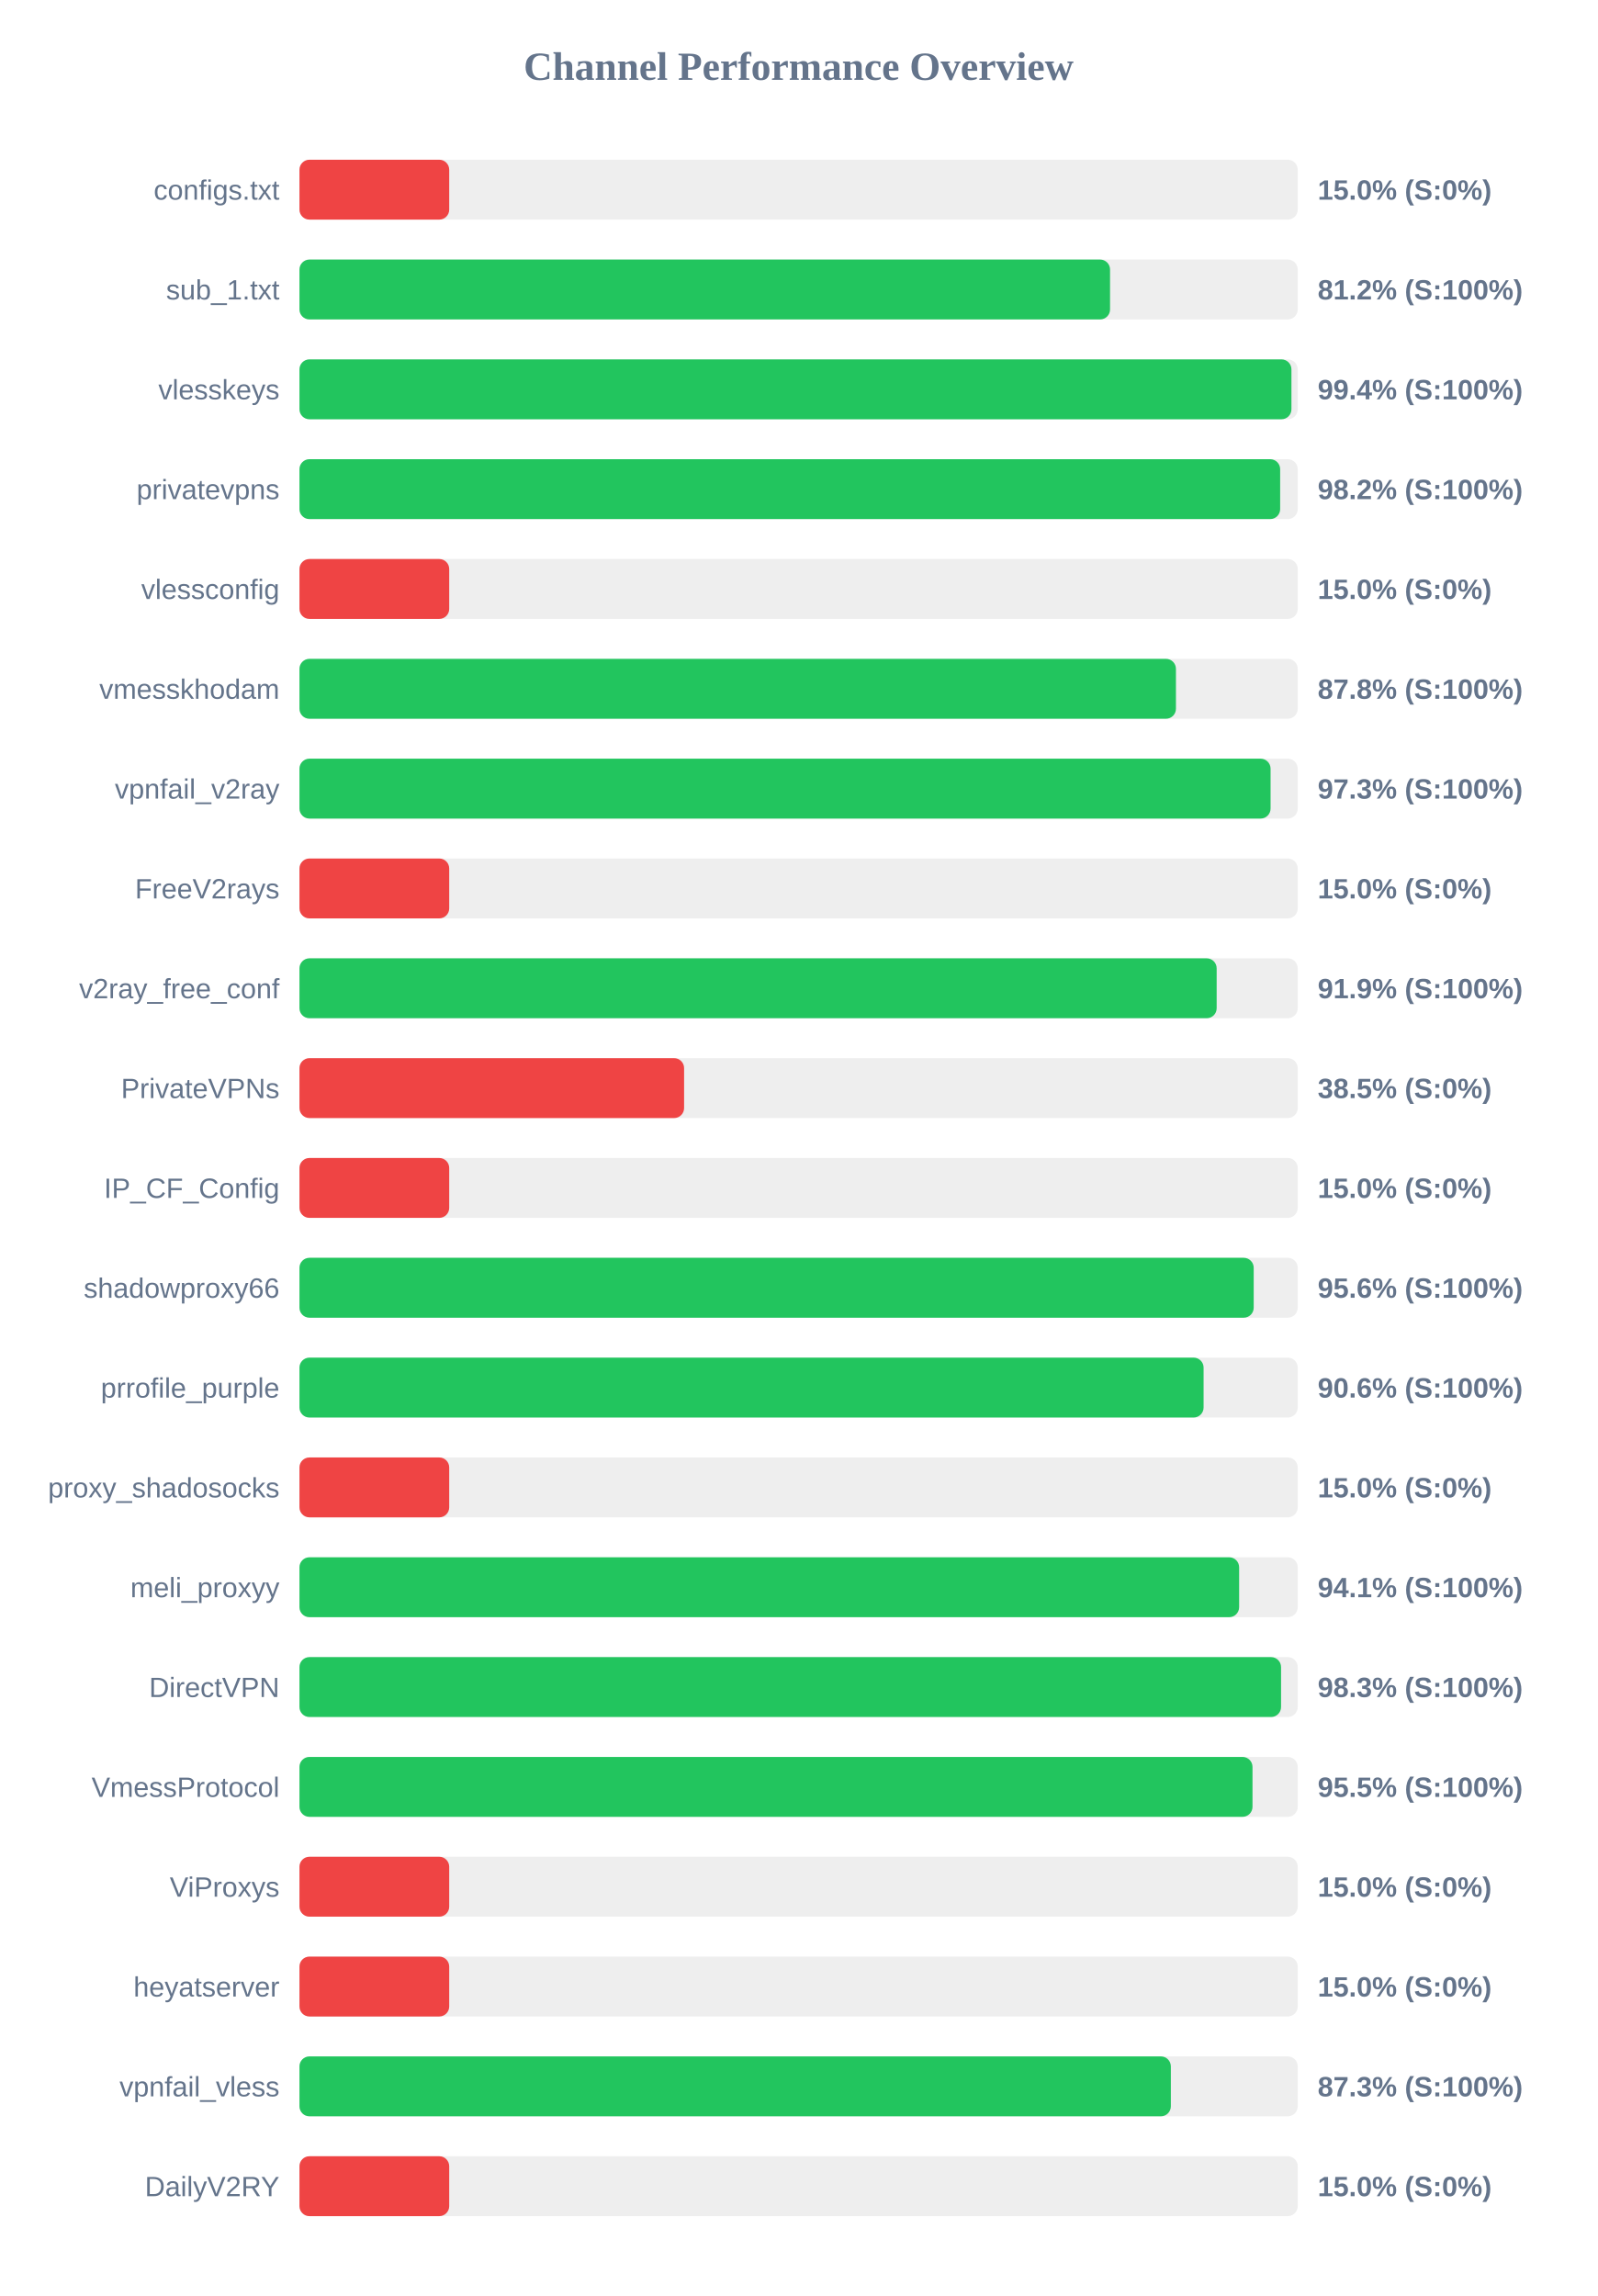
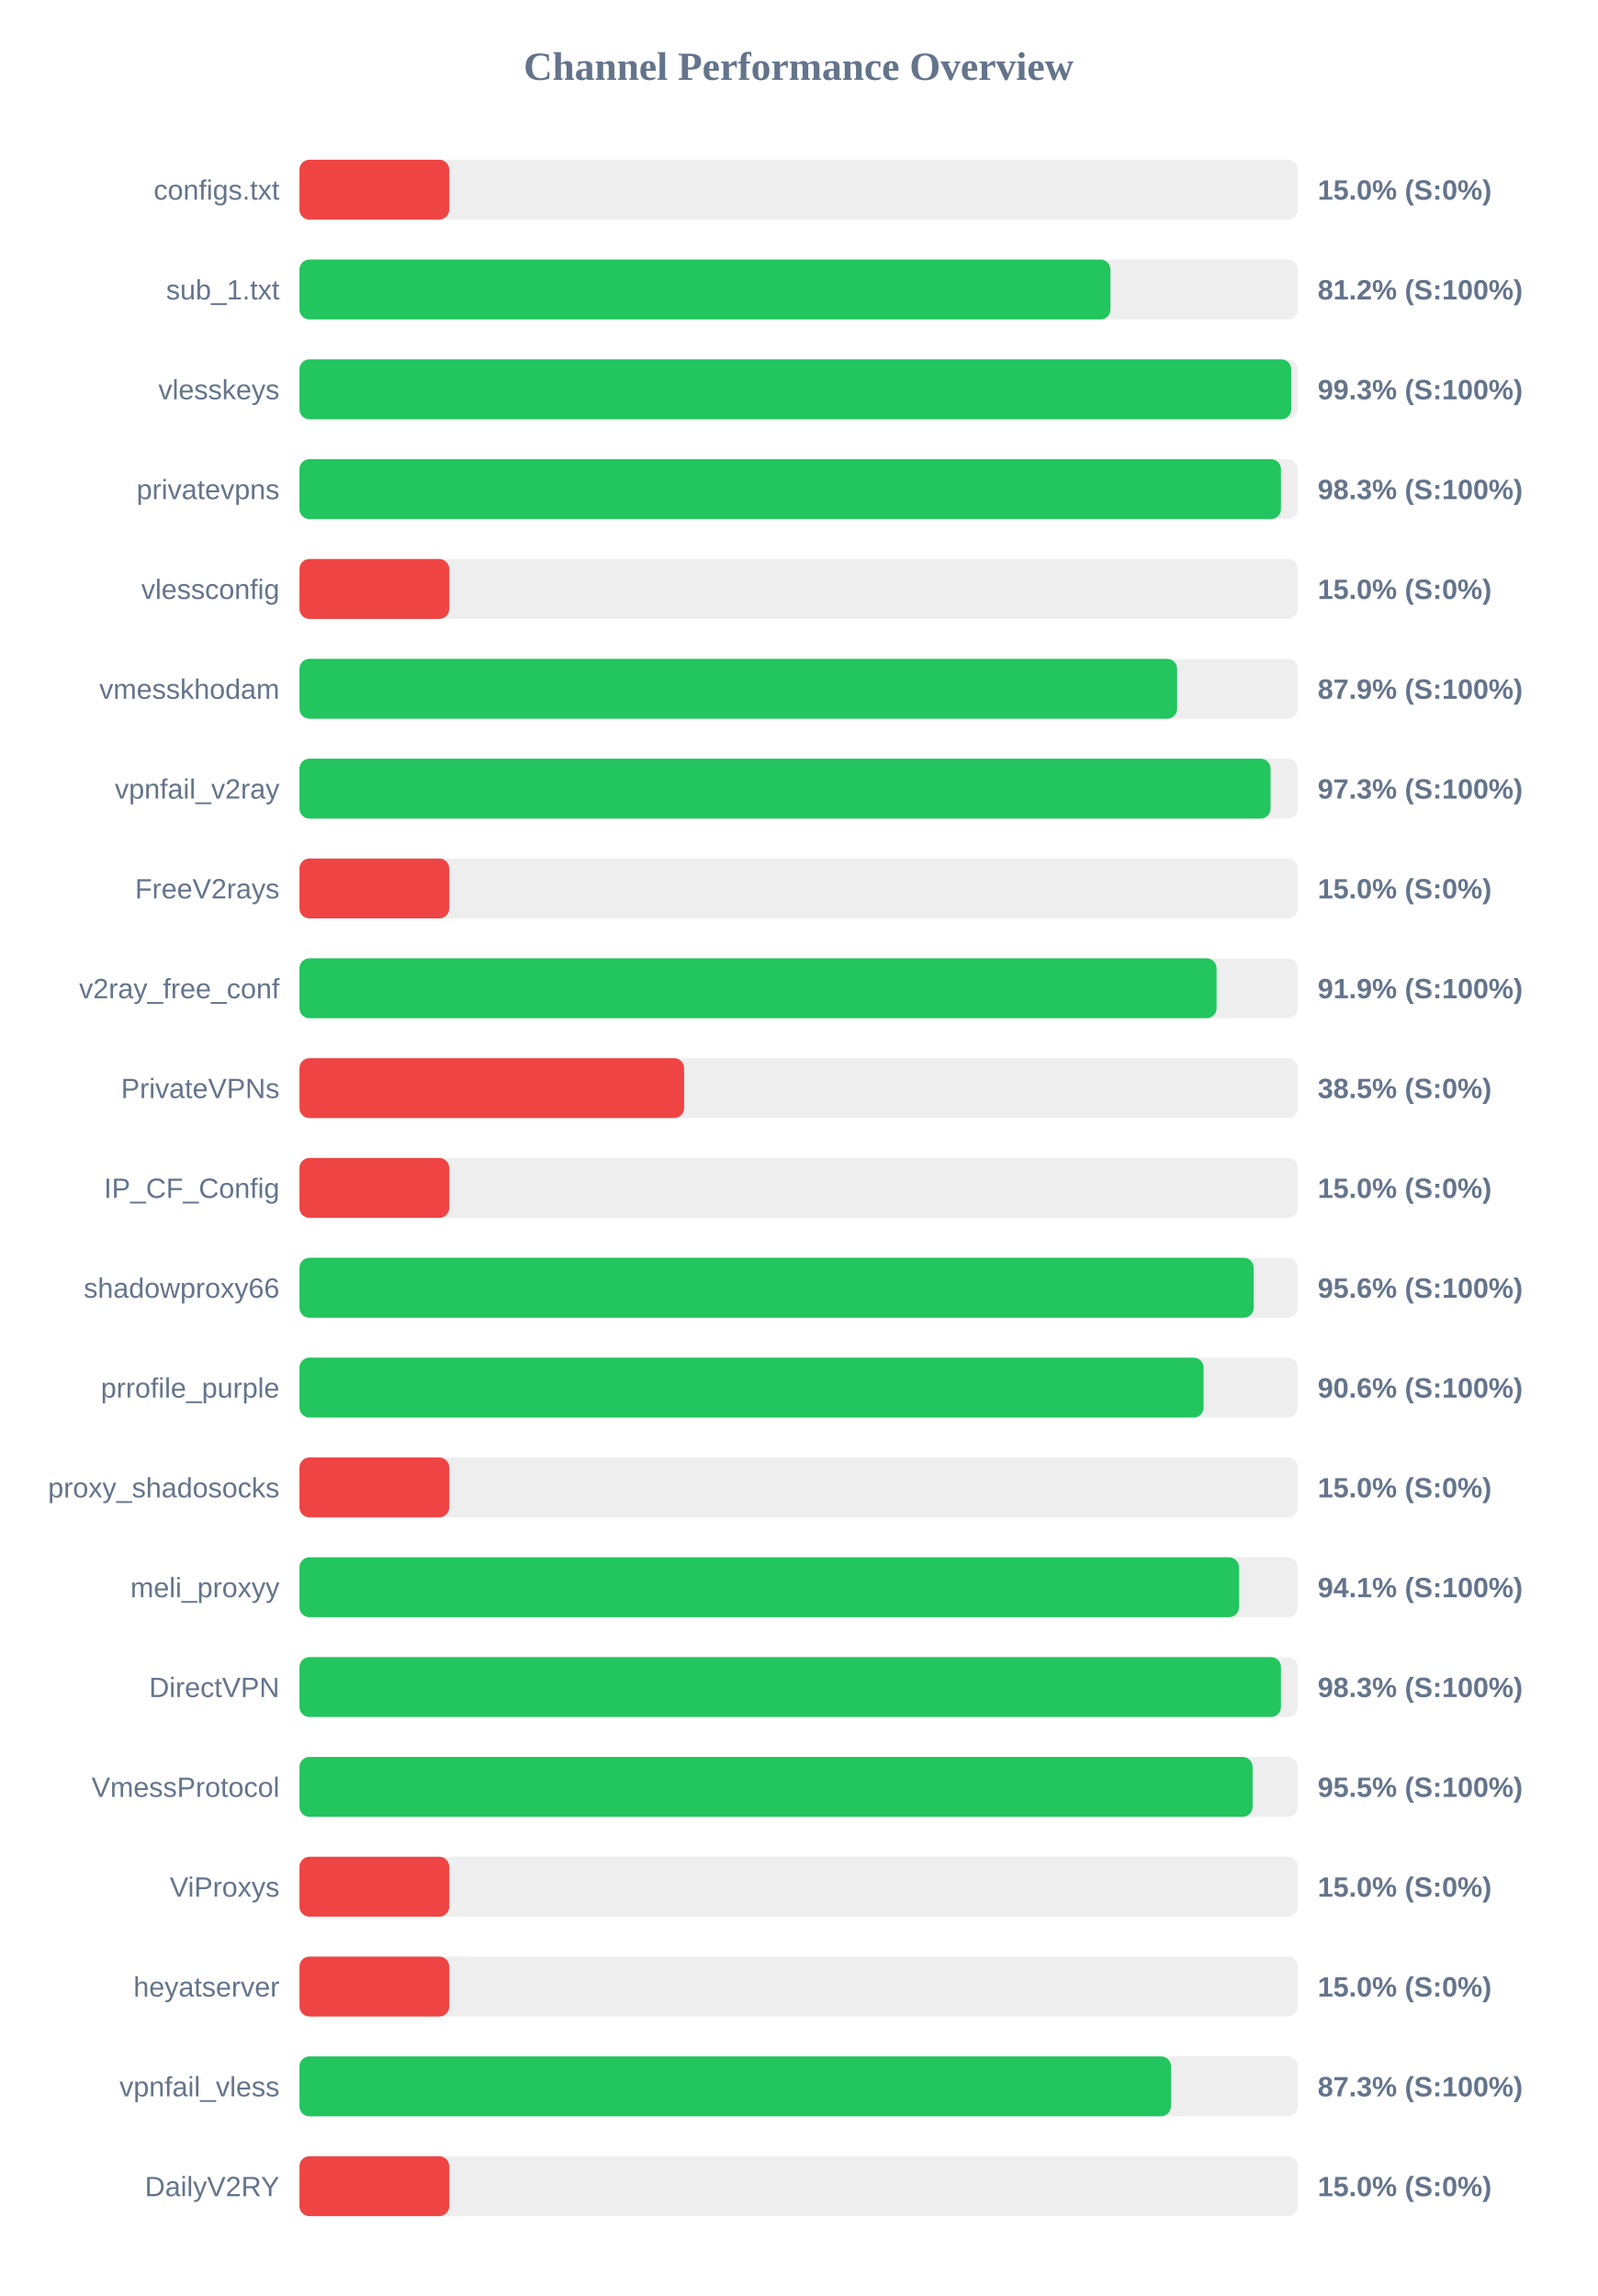
<svg xmlns="http://www.w3.org/2000/svg" width="800" height="1150" version="1.1">
  <style>
        .row { font: 14px Arial; fill: #64748b; }
        .score { font: bold 14px Arial; fill: #64748b; }
    </style>
  <text x="400" y="40" text-anchor="middle" font-size="20px" font-weight="bold" fill="#64748b">Channel Performance Overview</text>
  <rect x="150" y="80" width="500" height="30" fill="#eee" rx="5" />
  <rect x="150" y="80" width="75.0" height="30" fill="#ef4444" rx="5" />
  <text x="140" y="100" text-anchor="end" class="row">configs.txt</text>
  <text x="660" y="100" text-anchor="start" class="score">15.0% (S:0%)</text>
  <rect x="150" y="130" width="500" height="30" fill="#eee" rx="5" />
-   <rect x="150" y="130" width="406.0" height="30" fill="#22c55e" rx="5" />
+   <rect x="150" y="130" width="406.2" height="30" fill="#22c55e" rx="5" />
  <text x="140" y="150" text-anchor="end" class="row">sub_1.txt</text>
  <text x="660" y="150" text-anchor="start" class="score">81.2% (S:100%)</text>
  <rect x="150" y="180" width="500" height="30" fill="#eee" rx="5" />
-   <rect x="150" y="180" width="496.85" height="30" fill="#22c55e" rx="5" />
+   <rect x="150" y="180" width="496.75" height="30" fill="#22c55e" rx="5" />
  <text x="140" y="200" text-anchor="end" class="row">vlesskeys</text>
-   <text x="660" y="200" text-anchor="start" class="score">99.4% (S:100%)</text>
+   <text x="660" y="200" text-anchor="start" class="score">99.3% (S:100%)</text>
  <rect x="150" y="230" width="500" height="30" fill="#eee" rx="5" />
-   <rect x="150" y="230" width="491.2" height="30" fill="#22c55e" rx="5" />
+   <rect x="150" y="230" width="491.6" height="30" fill="#22c55e" rx="5" />
  <text x="140" y="250" text-anchor="end" class="row">privatevpns</text>
-   <text x="660" y="250" text-anchor="start" class="score">98.2% (S:100%)</text>
+   <text x="660" y="250" text-anchor="start" class="score">98.3% (S:100%)</text>
  <rect x="150" y="280" width="500" height="30" fill="#eee" rx="5" />
  <rect x="150" y="280" width="75.0" height="30" fill="#ef4444" rx="5" />
  <text x="140" y="300" text-anchor="end" class="row">vlessconfig</text>
  <text x="660" y="300" text-anchor="start" class="score">15.0% (S:0%)</text>
  <rect x="150" y="330" width="500" height="30" fill="#eee" rx="5" />
-   <rect x="150" y="330" width="439.0" height="30" fill="#22c55e" rx="5" />
+   <rect x="150" y="330" width="439.6" height="30" fill="#22c55e" rx="5" />
  <text x="140" y="350" text-anchor="end" class="row">vmesskhodam</text>
-   <text x="660" y="350" text-anchor="start" class="score">87.8% (S:100%)</text>
+   <text x="660" y="350" text-anchor="start" class="score">87.9% (S:100%)</text>
  <rect x="150" y="380" width="500" height="30" fill="#eee" rx="5" />
  <rect x="150" y="380" width="486.4" height="30" fill="#22c55e" rx="5" />
  <text x="140" y="400" text-anchor="end" class="row">vpnfail_v2ray</text>
  <text x="660" y="400" text-anchor="start" class="score">97.3% (S:100%)</text>
  <rect x="150" y="430" width="500" height="30" fill="#eee" rx="5" />
  <rect x="150" y="430" width="75.0" height="30" fill="#ef4444" rx="5" />
  <text x="140" y="450" text-anchor="end" class="row">FreeV2rays</text>
  <text x="660" y="450" text-anchor="start" class="score">15.0% (S:0%)</text>
  <rect x="150" y="480" width="500" height="30" fill="#eee" rx="5" />
-   <rect x="150" y="480" width="459.4" height="30" fill="#22c55e" rx="5" />
+   <rect x="150" y="480" width="459.35" height="30" fill="#22c55e" rx="5" />
  <text x="140" y="500" text-anchor="end" class="row">v2ray_free_conf</text>
  <text x="660" y="500" text-anchor="start" class="score">91.9% (S:100%)</text>
  <rect x="150" y="530" width="500" height="30" fill="#eee" rx="5" />
  <rect x="150" y="530" width="192.65" height="30" fill="#ef4444" rx="5" />
  <text x="140" y="550" text-anchor="end" class="row">PrivateVPNs</text>
  <text x="660" y="550" text-anchor="start" class="score">38.5% (S:0%)</text>
  <rect x="150" y="580" width="500" height="30" fill="#eee" rx="5" />
  <rect x="150" y="580" width="75.0" height="30" fill="#ef4444" rx="5" />
  <text x="140" y="600" text-anchor="end" class="row">IP_CF_Config</text>
  <text x="660" y="600" text-anchor="start" class="score">15.0% (S:0%)</text>
  <rect x="150" y="630" width="500" height="30" fill="#eee" rx="5" />
  <rect x="150" y="630" width="477.95" height="30" fill="#22c55e" rx="5" />
  <text x="140" y="650" text-anchor="end" class="row">shadowproxy66</text>
  <text x="660" y="650" text-anchor="start" class="score">95.6% (S:100%)</text>
  <rect x="150" y="680" width="500" height="30" fill="#eee" rx="5" />
  <rect x="150" y="680" width="452.85" height="30" fill="#22c55e" rx="5" />
  <text x="140" y="700" text-anchor="end" class="row">prrofile_purple</text>
  <text x="660" y="700" text-anchor="start" class="score">90.6% (S:100%)</text>
  <rect x="150" y="730" width="500" height="30" fill="#eee" rx="5" />
  <rect x="150" y="730" width="75.0" height="30" fill="#ef4444" rx="5" />
  <text x="140" y="750" text-anchor="end" class="row">proxy_shadosocks</text>
  <text x="660" y="750" text-anchor="start" class="score">15.0% (S:0%)</text>
  <rect x="150" y="780" width="500" height="30" fill="#eee" rx="5" />
-   <rect x="150" y="780" width="470.65" height="30" fill="#22c55e" rx="5" />
+   <rect x="150" y="780" width="470.55" height="30" fill="#22c55e" rx="5" />
  <text x="140" y="800" text-anchor="end" class="row">meli_proxyy</text>
  <text x="660" y="800" text-anchor="start" class="score">94.1% (S:100%)</text>
  <rect x="150" y="830" width="500" height="30" fill="#eee" rx="5" />
-   <rect x="150" y="830" width="491.65" height="30" fill="#22c55e" rx="5" />
+   <rect x="150" y="830" width="491.6" height="30" fill="#22c55e" rx="5" />
  <text x="140" y="850" text-anchor="end" class="row">DirectVPN</text>
  <text x="660" y="850" text-anchor="start" class="score">98.3% (S:100%)</text>
  <rect x="150" y="880" width="500" height="30" fill="#eee" rx="5" />
-   <rect x="150" y="880" width="477.35" height="30" fill="#22c55e" rx="5" />
+   <rect x="150" y="880" width="477.4" height="30" fill="#22c55e" rx="5" />
  <text x="140" y="900" text-anchor="end" class="row">VmessProtocol</text>
  <text x="660" y="900" text-anchor="start" class="score">95.5% (S:100%)</text>
  <rect x="150" y="930" width="500" height="30" fill="#eee" rx="5" />
  <rect x="150" y="930" width="75.0" height="30" fill="#ef4444" rx="5" />
  <text x="140" y="950" text-anchor="end" class="row">ViProxys</text>
  <text x="660" y="950" text-anchor="start" class="score">15.0% (S:0%)</text>
  <rect x="150" y="980" width="500" height="30" fill="#eee" rx="5" />
  <rect x="150" y="980" width="75.0" height="30" fill="#ef4444" rx="5" />
  <text x="140" y="1000" text-anchor="end" class="row">heyatserver</text>
  <text x="660" y="1000" text-anchor="start" class="score">15.0% (S:0%)</text>
  <rect x="150" y="1030" width="500" height="30" fill="#eee" rx="5" />
-   <rect x="150" y="1030" width="436.45" height="30" fill="#22c55e" rx="5" />
+   <rect x="150" y="1030" width="436.5" height="30" fill="#22c55e" rx="5" />
  <text x="140" y="1050" text-anchor="end" class="row">vpnfail_vless</text>
  <text x="660" y="1050" text-anchor="start" class="score">87.3% (S:100%)</text>
  <rect x="150" y="1080" width="500" height="30" fill="#eee" rx="5" />
  <rect x="150" y="1080" width="75.0" height="30" fill="#ef4444" rx="5" />
  <text x="140" y="1100" text-anchor="end" class="row">DailyV2RY</text>
  <text x="660" y="1100" text-anchor="start" class="score">15.0% (S:0%)</text>
</svg>
